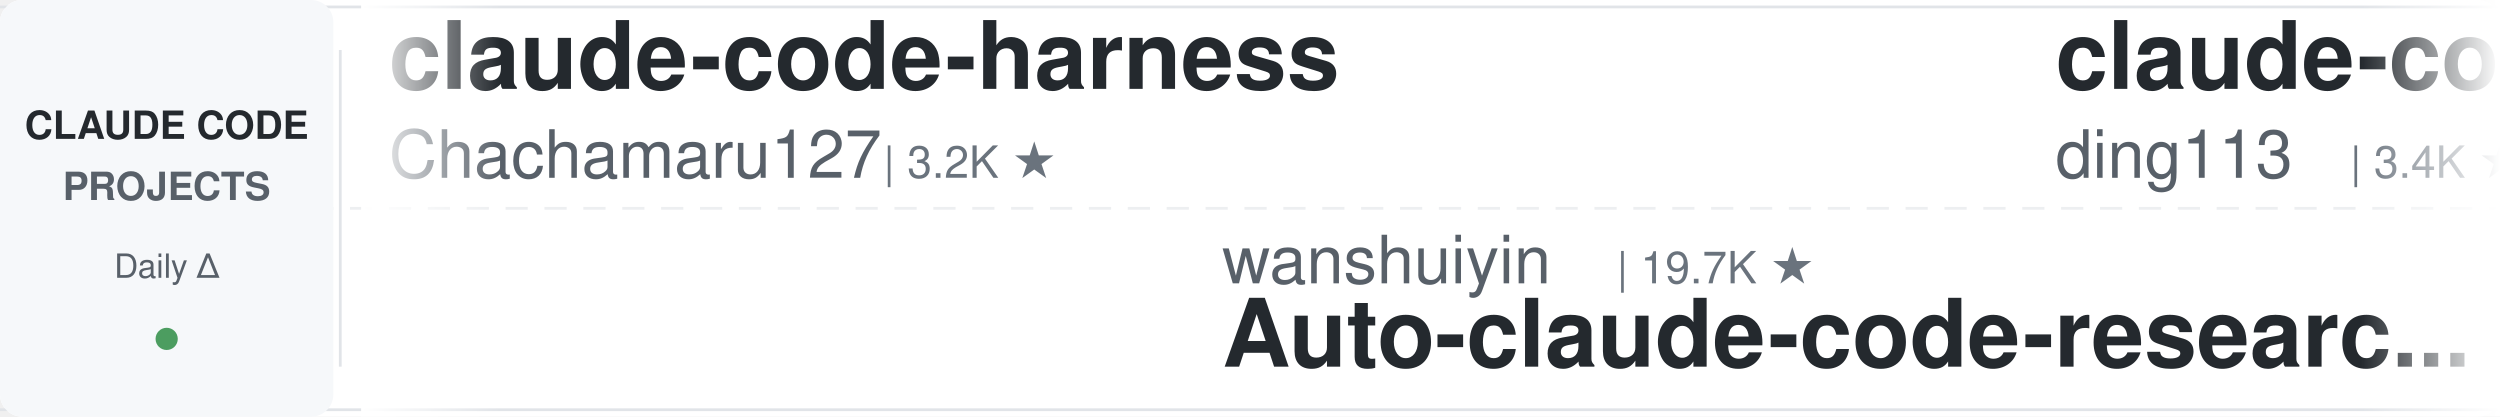
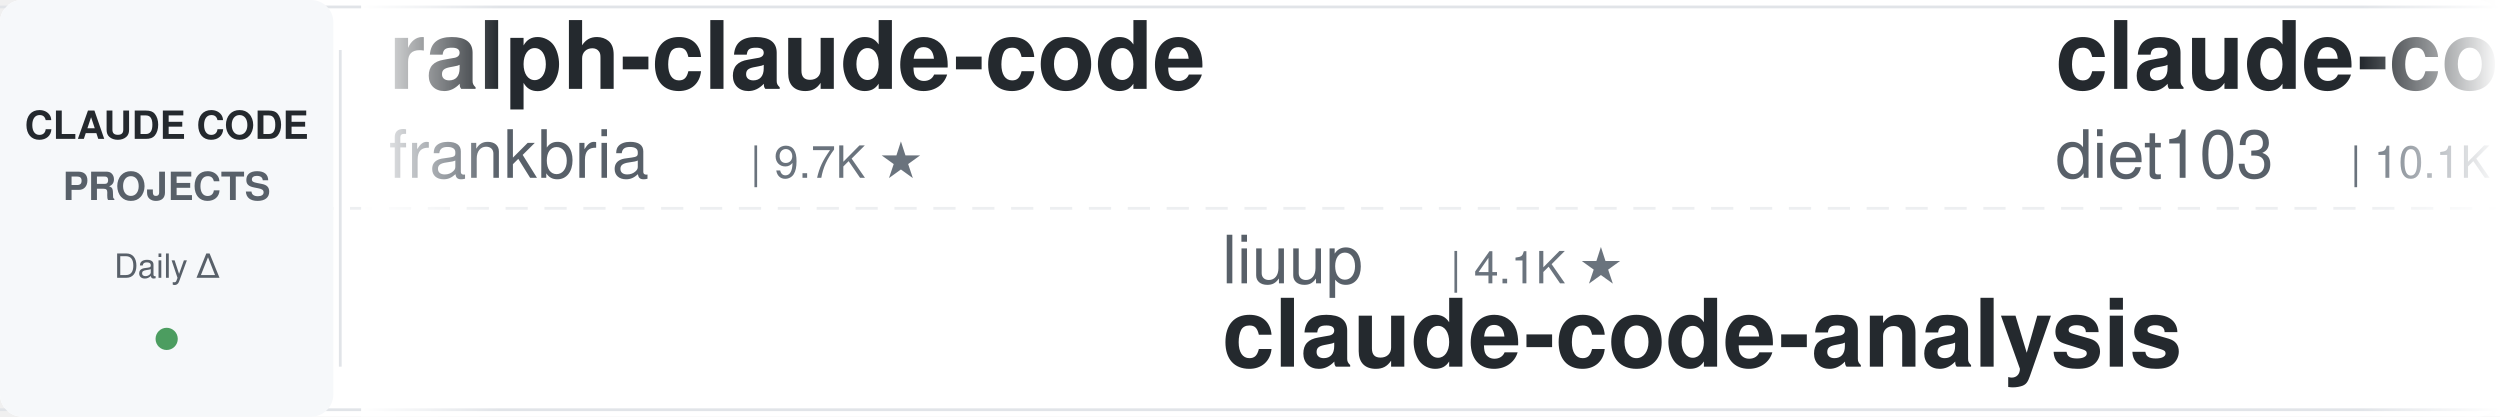
<svg xmlns="http://www.w3.org/2000/svg" width="900" height="150">
  <defs>
    <linearGradient id="leftFade" x1="0%" y1="0%" x2="100%" y2="0%">
      <stop offset="0%" style="stop-color:#ffffff;stop-opacity:1" />
      <stop offset="100%" style="stop-color:#ffffff;stop-opacity:0" />
    </linearGradient>
    <linearGradient id="rightFade" x1="0%" y1="0%" x2="100%" y2="0%">
      <stop offset="0%" style="stop-color:#ffffff;stop-opacity:0" />
      <stop offset="100%" style="stop-color:#ffffff;stop-opacity:1" />
    </linearGradient>
  </defs>
  <rect width="900" height="150" fill="#ffffff" rx="8" />
  <rect x="0" y="2" width="900" height="1" fill="#e1e4e8" />
  <rect x="0" y="147" width="900" height="1" fill="#e1e4e8" />
  <line x1="0" y1="75" x2="900" y2="75" stroke="#e1e4e8" stroke-width="1" stroke-dasharray="8 6" opacity="0.6" />
  <rect x="0" y="0" width="120" height="150" fill="#f6f8fa" rx="8" />
  <text x="60" y="50" font-family="-apple-system, BlinkMacSystemFont, 'Segoe UI', Helvetica, Arial, sans-serif" font-size="14" font-weight="600" fill="#24292e" text-anchor="middle">CLAUDE CODE</text>
  <text x="60" y="72" font-family="-apple-system, BlinkMacSystemFont, 'Segoe UI', Helvetica, Arial, sans-serif" font-size="14" font-weight="600" fill="#586069" text-anchor="middle">PROJECTS</text>
  <text x="60" y="100" font-family="-apple-system, BlinkMacSystemFont, 'Segoe UI', Helvetica, Arial, sans-serif" font-size="12" font-weight="500" fill="#586069" text-anchor="middle">Daily Δ</text>
  <circle cx="60" cy="122" r="4" fill="#22863a" opacity="0.8" />
  <rect x="122" y="18" width="1" height="114" fill="#e1e4e8" />
  <clipPath id="tickerClip">
    <rect x="130" y="0" width="770" height="150" />
  </clipPath>
  <g clip-path="url(#tickerClip)">
    <g id="tickerItems">
      <animateTransform attributeName="transform" attributeType="XML" type="translate" from="0 0" to="-3000 0" dur="54s" repeatCount="indefinite" />
      <g transform="translate(0, 0)">
-         <text x="140" y="32" font-family="-apple-system, BlinkMacSystemFont, 'Segoe UI', Helvetica, Arial, sans-serif" font-size="34" font-weight="600" fill="#24292e">claude-code-harness</text>
-         <text x="140" y="64" font-family="-apple-system, BlinkMacSystemFont, 'Segoe UI', Helvetica, Arial, sans-serif" font-size="24" font-weight="400" fill="#586069">Chachamaru127</text>
-         <text x="318" y="64" font-family="-apple-system, BlinkMacSystemFont, 'Segoe UI', Helvetica, Arial, sans-serif" font-size="16" font-weight="500" fill="#6a737d">| 3.2K ★</text>
+         <text x="140" y="32" font-family="-apple-system, BlinkMacSystemFont, 'Segoe UI', Helvetica, Arial, sans-serif" font-size="34" font-weight="600" fill="#24292e">ralph-claude-code</text>
+         <text x="140" y="64" font-family="-apple-system, BlinkMacSystemFont, 'Segoe UI', Helvetica, Arial, sans-serif" font-size="24" font-weight="400" fill="#586069">frankbria</text>
+         <text x="270" y="64" font-family="-apple-system, BlinkMacSystemFont, 'Segoe UI', Helvetica, Arial, sans-serif" font-size="16" font-weight="500" fill="#6a737d">| 9.7K ★</text>
      </g>
      <g transform="translate(300, 0)">
-         <text x="140" y="102" font-family="-apple-system, BlinkMacSystemFont, 'Segoe UI', Helvetica, Arial, sans-serif" font-size="24" font-weight="400" fill="#586069">wanshuiyin</text>
-         <text x="282" y="102" font-family="-apple-system, BlinkMacSystemFont, 'Segoe UI', Helvetica, Arial, sans-serif" font-size="16" font-weight="500" fill="#6a737d">| 19.7K ★</text>
-         <text x="140" y="132" font-family="-apple-system, BlinkMacSystemFont, 'Segoe UI', Helvetica, Arial, sans-serif" font-size="34" font-weight="600" fill="#24292e">Auto-claude-code-researc...</text>
+         <text x="140" y="102" font-family="-apple-system, BlinkMacSystemFont, 'Segoe UI', Helvetica, Arial, sans-serif" font-size="24" font-weight="400" fill="#586069">liuup</text>
+         <text x="222" y="102" font-family="-apple-system, BlinkMacSystemFont, 'Segoe UI', Helvetica, Arial, sans-serif" font-size="16" font-weight="500" fill="#6a737d">| 4.1K ★</text>
+         <text x="140" y="132" font-family="-apple-system, BlinkMacSystemFont, 'Segoe UI', Helvetica, Arial, sans-serif" font-size="34" font-weight="600" fill="#24292e">claude-code-analysis</text>
      </g>
      <g transform="translate(600, 0)">
-         <text x="140" y="32" font-family="-apple-system, BlinkMacSystemFont, 'Segoe UI', Helvetica, Arial, sans-serif" font-size="34" font-weight="600" fill="#24292e">claude-code-hub</text>
-         <text x="140" y="64" font-family="-apple-system, BlinkMacSystemFont, 'Segoe UI', Helvetica, Arial, sans-serif" font-size="24" font-weight="400" fill="#586069">ding113</text>
-         <text x="246" y="64" font-family="-apple-system, BlinkMacSystemFont, 'Segoe UI', Helvetica, Arial, sans-serif" font-size="16" font-weight="500" fill="#6a737d">| 3.4K ★</text>
+         <text x="140" y="32" font-family="-apple-system, BlinkMacSystemFont, 'Segoe UI', Helvetica, Arial, sans-serif" font-size="34" font-weight="600" fill="#24292e">claude-code-infrastructu...</text>
+         <text x="140" y="64" font-family="-apple-system, BlinkMacSystemFont, 'Segoe UI', Helvetica, Arial, sans-serif" font-size="24" font-weight="400" fill="#586069">diet103</text>
+         <text x="246" y="64" font-family="-apple-system, BlinkMacSystemFont, 'Segoe UI', Helvetica, Arial, sans-serif" font-size="16" font-weight="500" fill="#6a737d">| 10.1K ★</text>
      </g>
      <g transform="translate(900, 0)">
-         <text x="140" y="102" font-family="-apple-system, BlinkMacSystemFont, 'Segoe UI', Helvetica, Arial, sans-serif" font-size="24" font-weight="400" fill="#586069">WorldFlowAI</text>
-         <text x="294" y="102" font-family="-apple-system, BlinkMacSystemFont, 'Segoe UI', Helvetica, Arial, sans-serif" font-size="16" font-weight="500" fill="#6a737d">| 6.8K ★</text>
-         <text x="140" y="132" font-family="-apple-system, BlinkMacSystemFont, 'Segoe UI', Helvetica, Arial, sans-serif" font-size="34" font-weight="600" fill="#24292e">everything-claude-code</text>
+         <text x="140" y="102" font-family="-apple-system, BlinkMacSystemFont, 'Segoe UI', Helvetica, Arial, sans-serif" font-size="24" font-weight="400" fill="#586069">ding113</text>
+         <text x="246" y="102" font-family="-apple-system, BlinkMacSystemFont, 'Segoe UI', Helvetica, Arial, sans-serif" font-size="16" font-weight="500" fill="#6a737d">| 3.4K ★</text>
+         <text x="140" y="132" font-family="-apple-system, BlinkMacSystemFont, 'Segoe UI', Helvetica, Arial, sans-serif" font-size="34" font-weight="600" fill="#24292e">claude-code-hub</text>
      </g>
      <g transform="translate(1200, 0)">
        <text x="140" y="32" font-family="-apple-system, BlinkMacSystemFont, 'Segoe UI', Helvetica, Arial, sans-serif" font-size="34" font-weight="600" fill="#24292e">claude-code-spec-workflo...</text>
        <text x="140" y="64" font-family="-apple-system, BlinkMacSystemFont, 'Segoe UI', Helvetica, Arial, sans-serif" font-size="24" font-weight="400" fill="#586069">Pimzino</text>
        <text x="246" y="64" font-family="-apple-system, BlinkMacSystemFont, 'Segoe UI', Helvetica, Arial, sans-serif" font-size="16" font-weight="500" fill="#6a737d">| 3.9K ★</text>
      </g>
      <g transform="translate(1500, 0)">
-         <text x="140" y="102" font-family="-apple-system, BlinkMacSystemFont, 'Segoe UI', Helvetica, Arial, sans-serif" font-size="24" font-weight="400" fill="#586069">https-deeplearning-ai</text>
-         <text x="414" y="102" font-family="-apple-system, BlinkMacSystemFont, 'Segoe UI', Helvetica, Arial, sans-serif" font-size="16" font-weight="500" fill="#6a737d">| 567 ★</text>
-         <text x="140" y="132" font-family="-apple-system, BlinkMacSystemFont, 'Segoe UI', Helvetica, Arial, sans-serif" font-size="34" font-weight="600" fill="#24292e">sc-claude-code-files</text>
+         <text x="140" y="102" font-family="-apple-system, BlinkMacSystemFont, 'Segoe UI', Helvetica, Arial, sans-serif" font-size="24" font-weight="400" fill="#586069">hangsman</text>
+         <text x="258" y="102" font-family="-apple-system, BlinkMacSystemFont, 'Segoe UI', Helvetica, Arial, sans-serif" font-size="16" font-weight="500" fill="#6a737d">| 798 ★</text>
+         <text x="140" y="132" font-family="-apple-system, BlinkMacSystemFont, 'Segoe UI', Helvetica, Arial, sans-serif" font-size="34" font-weight="600" fill="#24292e">claude-code-source</text>
      </g>
      <g transform="translate(1800, 0)">
-         <text x="140" y="32" font-family="-apple-system, BlinkMacSystemFont, 'Segoe UI', Helvetica, Arial, sans-serif" font-size="34" font-weight="600" fill="#24292e">claude-code-guide</text>
-         <text x="140" y="64" font-family="-apple-system, BlinkMacSystemFont, 'Segoe UI', Helvetica, Arial, sans-serif" font-size="24" font-weight="400" fill="#586069">Cranot</text>
-         <text x="234" y="64" font-family="-apple-system, BlinkMacSystemFont, 'Segoe UI', Helvetica, Arial, sans-serif" font-size="16" font-weight="500" fill="#6a737d">| 2.9K ★</text>
+         <text x="140" y="32" font-family="-apple-system, BlinkMacSystemFont, 'Segoe UI', Helvetica, Arial, sans-serif" font-size="34" font-weight="600" fill="#24292e">oh-my-claudecode</text>
+         <text x="140" y="64" font-family="-apple-system, BlinkMacSystemFont, 'Segoe UI', Helvetica, Arial, sans-serif" font-size="24" font-weight="400" fill="#586069">Yeachan-Heo</text>
+         <text x="294" y="64" font-family="-apple-system, BlinkMacSystemFont, 'Segoe UI', Helvetica, Arial, sans-serif" font-size="16" font-weight="500" fill="#6a737d">| 41.0K ★</text>
      </g>
      <g transform="translate(2100, 0)">
-         <text x="140" y="102" font-family="-apple-system, BlinkMacSystemFont, 'Segoe UI', Helvetica, Arial, sans-serif" font-size="24" font-weight="400" fill="#586069">anthropics</text>
-         <text x="282" y="102" font-family="-apple-system, BlinkMacSystemFont, 'Segoe UI', Helvetica, Arial, sans-serif" font-size="16" font-weight="500" fill="#6a737d">| 1.1K ★</text>
-         <text x="140" y="132" font-family="-apple-system, BlinkMacSystemFont, 'Segoe UI', Helvetica, Arial, sans-serif" font-size="34" font-weight="600" fill="#24292e">claude-code-base-action</text>
+         <text x="140" y="102" font-family="-apple-system, BlinkMacSystemFont, 'Segoe UI', Helvetica, Arial, sans-serif" font-size="24" font-weight="400" fill="#586069">huangjia2019</text>
+         <text x="306" y="102" font-family="-apple-system, BlinkMacSystemFont, 'Segoe UI', Helvetica, Arial, sans-serif" font-size="16" font-weight="500" fill="#6a737d">| 1.2K ★</text>
+         <text x="140" y="132" font-family="-apple-system, BlinkMacSystemFont, 'Segoe UI', Helvetica, Arial, sans-serif" font-size="34" font-weight="600" fill="#24292e">claude-code-engineering</text>
      </g>
      <g transform="translate(2400, 0)">
-         <text x="140" y="32" font-family="-apple-system, BlinkMacSystemFont, 'Segoe UI', Helvetica, Arial, sans-serif" font-size="34" font-weight="600" fill="#24292e">Claude-Code-Game-Studios</text>
-         <text x="140" y="64" font-family="-apple-system, BlinkMacSystemFont, 'Segoe UI', Helvetica, Arial, sans-serif" font-size="24" font-weight="400" fill="#586069">Donchitos</text>
-         <text x="270" y="64" font-family="-apple-system, BlinkMacSystemFont, 'Segoe UI', Helvetica, Arial, sans-serif" font-size="16" font-weight="500" fill="#6a737d">| 40.7K ★</text>
-       </g>
-       <g transform="translate(2700, 0)">
-         <text x="140" y="102" font-family="-apple-system, BlinkMacSystemFont, 'Segoe UI', Helvetica, Arial, sans-serif" font-size="24" font-weight="400" fill="#586069">musistudio</text>
-         <text x="282" y="102" font-family="-apple-system, BlinkMacSystemFont, 'Segoe UI', Helvetica, Arial, sans-serif" font-size="16" font-weight="500" fill="#6a737d">| 38.3K ★</text>
-         <text x="140" y="132" font-family="-apple-system, BlinkMacSystemFont, 'Segoe UI', Helvetica, Arial, sans-serif" font-size="34" font-weight="600" fill="#24292e">claude-code-router</text>
-       </g>
-       <g transform="translate(3000, 0)">
        <text x="140" y="32" font-family="-apple-system, BlinkMacSystemFont, 'Segoe UI', Helvetica, Arial, sans-serif" font-size="34" font-weight="600" fill="#24292e">claude-code-harness</text>
        <text x="140" y="64" font-family="-apple-system, BlinkMacSystemFont, 'Segoe UI', Helvetica, Arial, sans-serif" font-size="24" font-weight="400" fill="#586069">Chachamaru127</text>
        <text x="318" y="64" font-family="-apple-system, BlinkMacSystemFont, 'Segoe UI', Helvetica, Arial, sans-serif" font-size="16" font-weight="500" fill="#6a737d">| 3.2K ★</text>
      </g>
-       <g transform="translate(3300, 0)">
+       <g transform="translate(2700, 0)">
        <text x="140" y="102" font-family="-apple-system, BlinkMacSystemFont, 'Segoe UI', Helvetica, Arial, sans-serif" font-size="24" font-weight="400" fill="#586069">wanshuiyin</text>
        <text x="282" y="102" font-family="-apple-system, BlinkMacSystemFont, 'Segoe UI', Helvetica, Arial, sans-serif" font-size="16" font-weight="500" fill="#6a737d">| 19.7K ★</text>
        <text x="140" y="132" font-family="-apple-system, BlinkMacSystemFont, 'Segoe UI', Helvetica, Arial, sans-serif" font-size="34" font-weight="600" fill="#24292e">Auto-claude-code-researc...</text>
      </g>
+       <g transform="translate(3000, 0)">
+         <text x="140" y="32" font-family="-apple-system, BlinkMacSystemFont, 'Segoe UI', Helvetica, Arial, sans-serif" font-size="34" font-weight="600" fill="#24292e">ralph-claude-code</text>
+         <text x="140" y="64" font-family="-apple-system, BlinkMacSystemFont, 'Segoe UI', Helvetica, Arial, sans-serif" font-size="24" font-weight="400" fill="#586069">frankbria</text>
+         <text x="270" y="64" font-family="-apple-system, BlinkMacSystemFont, 'Segoe UI', Helvetica, Arial, sans-serif" font-size="16" font-weight="500" fill="#6a737d">| 9.7K ★</text>
+       </g>
+       <g transform="translate(3300, 0)">
+         <text x="140" y="102" font-family="-apple-system, BlinkMacSystemFont, 'Segoe UI', Helvetica, Arial, sans-serif" font-size="24" font-weight="400" fill="#586069">liuup</text>
+         <text x="222" y="102" font-family="-apple-system, BlinkMacSystemFont, 'Segoe UI', Helvetica, Arial, sans-serif" font-size="16" font-weight="500" fill="#6a737d">| 4.1K ★</text>
+         <text x="140" y="132" font-family="-apple-system, BlinkMacSystemFont, 'Segoe UI', Helvetica, Arial, sans-serif" font-size="34" font-weight="600" fill="#24292e">claude-code-analysis</text>
+       </g>
      <g transform="translate(3600, 0)">
-         <text x="140" y="32" font-family="-apple-system, BlinkMacSystemFont, 'Segoe UI', Helvetica, Arial, sans-serif" font-size="34" font-weight="600" fill="#24292e">claude-code-hub</text>
-         <text x="140" y="64" font-family="-apple-system, BlinkMacSystemFont, 'Segoe UI', Helvetica, Arial, sans-serif" font-size="24" font-weight="400" fill="#586069">ding113</text>
-         <text x="246" y="64" font-family="-apple-system, BlinkMacSystemFont, 'Segoe UI', Helvetica, Arial, sans-serif" font-size="16" font-weight="500" fill="#6a737d">| 3.4K ★</text>
+         <text x="140" y="32" font-family="-apple-system, BlinkMacSystemFont, 'Segoe UI', Helvetica, Arial, sans-serif" font-size="34" font-weight="600" fill="#24292e">claude-code-infrastructu...</text>
+         <text x="140" y="64" font-family="-apple-system, BlinkMacSystemFont, 'Segoe UI', Helvetica, Arial, sans-serif" font-size="24" font-weight="400" fill="#586069">diet103</text>
+         <text x="246" y="64" font-family="-apple-system, BlinkMacSystemFont, 'Segoe UI', Helvetica, Arial, sans-serif" font-size="16" font-weight="500" fill="#6a737d">| 10.1K ★</text>
      </g>
      <g transform="translate(3900, 0)">
-         <text x="140" y="102" font-family="-apple-system, BlinkMacSystemFont, 'Segoe UI', Helvetica, Arial, sans-serif" font-size="24" font-weight="400" fill="#586069">WorldFlowAI</text>
-         <text x="294" y="102" font-family="-apple-system, BlinkMacSystemFont, 'Segoe UI', Helvetica, Arial, sans-serif" font-size="16" font-weight="500" fill="#6a737d">| 6.8K ★</text>
-         <text x="140" y="132" font-family="-apple-system, BlinkMacSystemFont, 'Segoe UI', Helvetica, Arial, sans-serif" font-size="34" font-weight="600" fill="#24292e">everything-claude-code</text>
+         <text x="140" y="102" font-family="-apple-system, BlinkMacSystemFont, 'Segoe UI', Helvetica, Arial, sans-serif" font-size="24" font-weight="400" fill="#586069">ding113</text>
+         <text x="246" y="102" font-family="-apple-system, BlinkMacSystemFont, 'Segoe UI', Helvetica, Arial, sans-serif" font-size="16" font-weight="500" fill="#6a737d">| 3.4K ★</text>
+         <text x="140" y="132" font-family="-apple-system, BlinkMacSystemFont, 'Segoe UI', Helvetica, Arial, sans-serif" font-size="34" font-weight="600" fill="#24292e">claude-code-hub</text>
      </g>
    </g>
  </g>
  <rect x="130" y="0" width="50" height="150" fill="url(#leftFade)" />
  <rect x="850" y="0" width="50" height="150" fill="url(#rightFade)" />
</svg>
